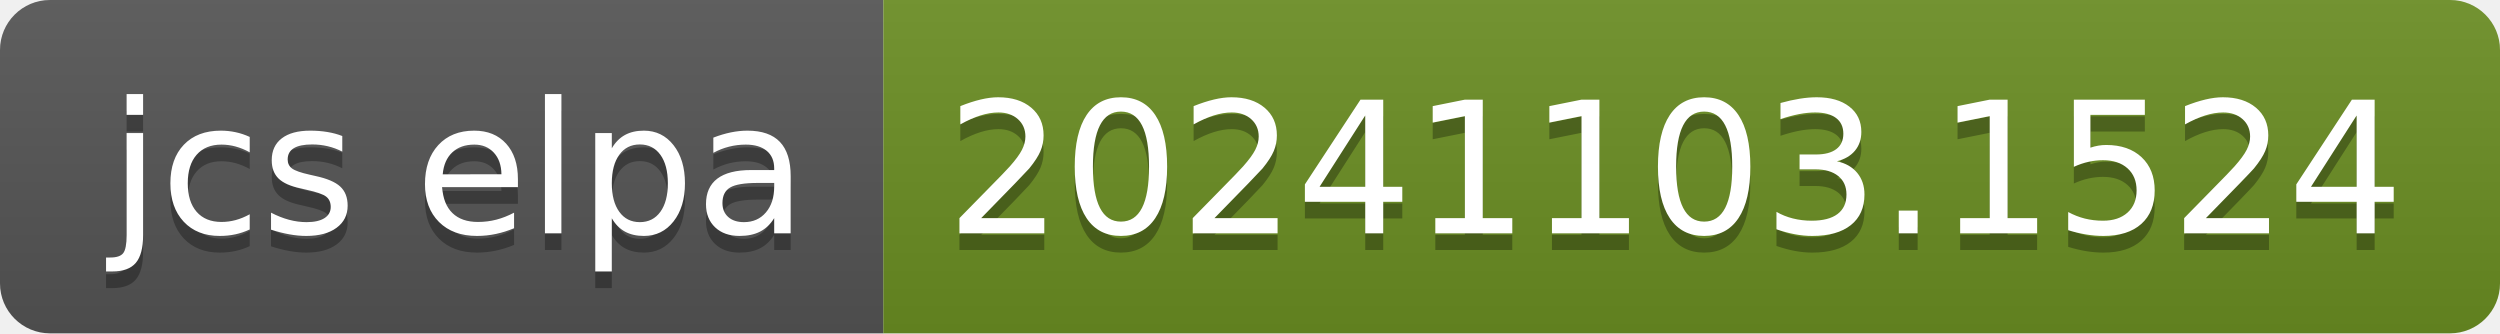
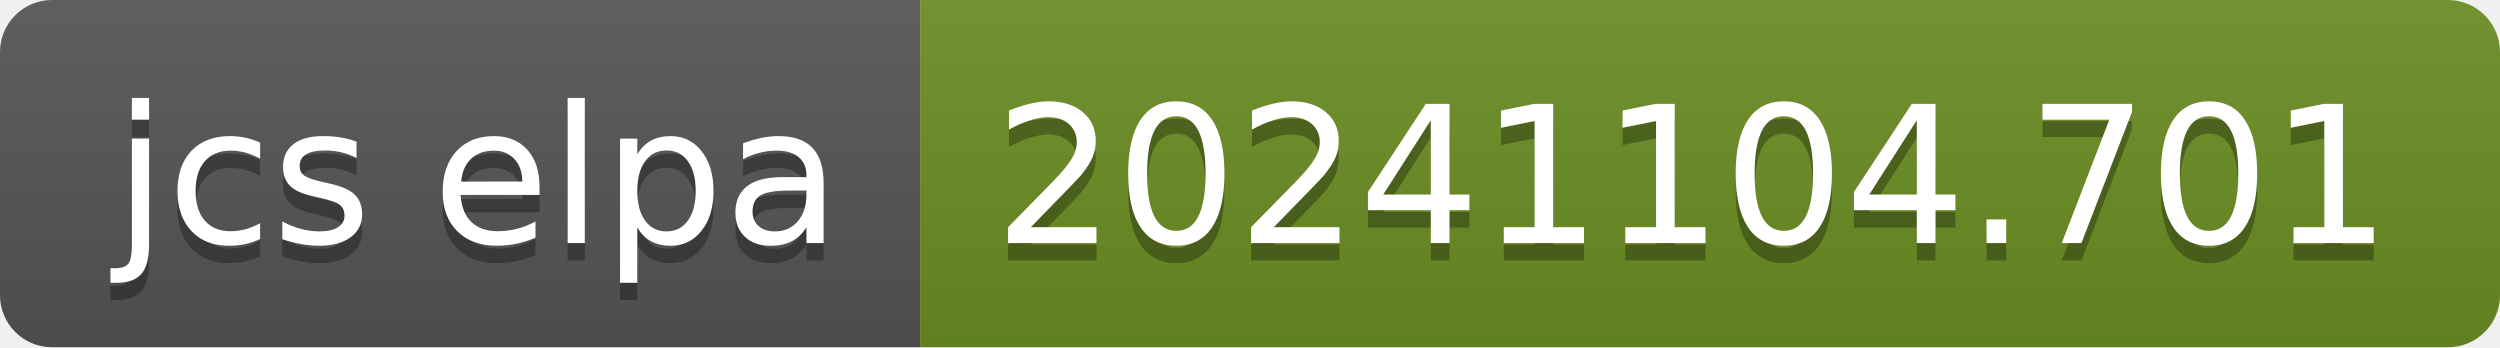
- <svg xmlns="http://www.w3.org/2000/svg" width="150" height="20" role="img" aria-label="jcs elpa: 20241103.1524">
+ <svg xmlns="http://www.w3.org/2000/svg" width="144" height="20" role="img" aria-label="jcs elpa: 20241104.701">
  <linearGradient id="s" x2="0" y2="100%">
    <stop offset="0" stop-color="#bbb" stop-opacity=".1" />
    <stop offset="1" stop-opacity=".1" />
  </linearGradient>
  <clipPath id="r">
-     <rect width="150" height="20" rx="3" fill="#fff" />
+     <rect width="144" height="20" rx="3" fill="#fff" />
  </clipPath>
  <g clip-path="url(#r)">
    <rect width="53" height="20" fill="#555" />
-     <rect x="53" width="97" height="20" fill="#6b8e23" />
-     <rect width="150" height="20" fill="url(#s)" />
+     <rect x="53" width="91" height="20" fill="#6b8e23" />
+     <rect width="144" height="20" fill="url(#s)" />
  </g>
  <g fill="#fff" text-anchor="middle" font-family="Verdana,Geneva,DejaVu Sans,sans-serif" text-rendering="geometricPrecision" font-size="110">
    <text aria-hidden="true" x="275" y="150" fill="#010101" fill-opacity=".3" transform="scale(.1)" textLength="430">jcs elpa</text>
    <text x="275" y="140" transform="scale(.1)" fill="#fff" textLength="430">jcs elpa</text>
-     <text aria-hidden="true" x="1005" y="150" fill="#010101" fill-opacity=".3" transform="scale(.1)" textLength="870">20241103.1524</text>
-     <text x="1005" y="140" transform="scale(.1)" fill="#fff" textLength="870">20241103.1524</text>
+     <text aria-hidden="true" x="975" y="150" fill="#010101" fill-opacity=".3" transform="scale(.1)" textLength="810">20241104.701</text>
+     <text x="975" y="140" transform="scale(.1)" fill="#fff" textLength="810">20241104.701</text>
  </g>
</svg>
